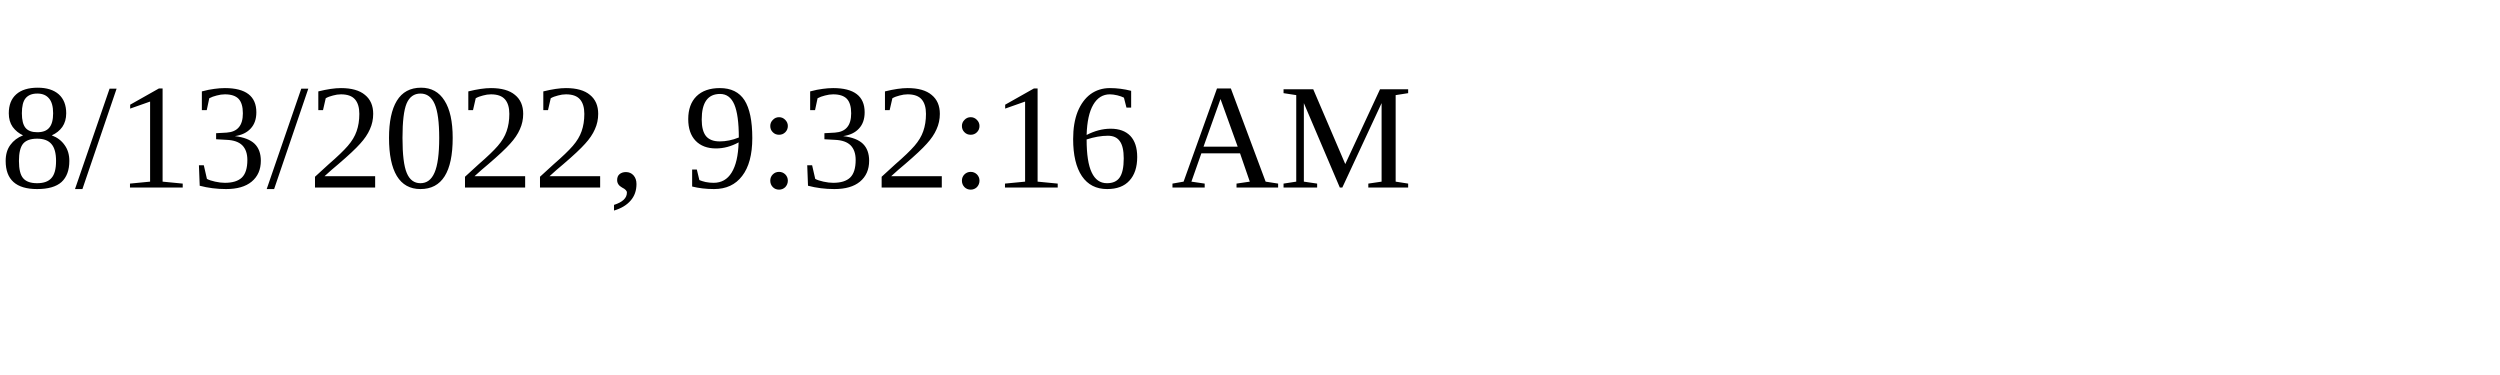
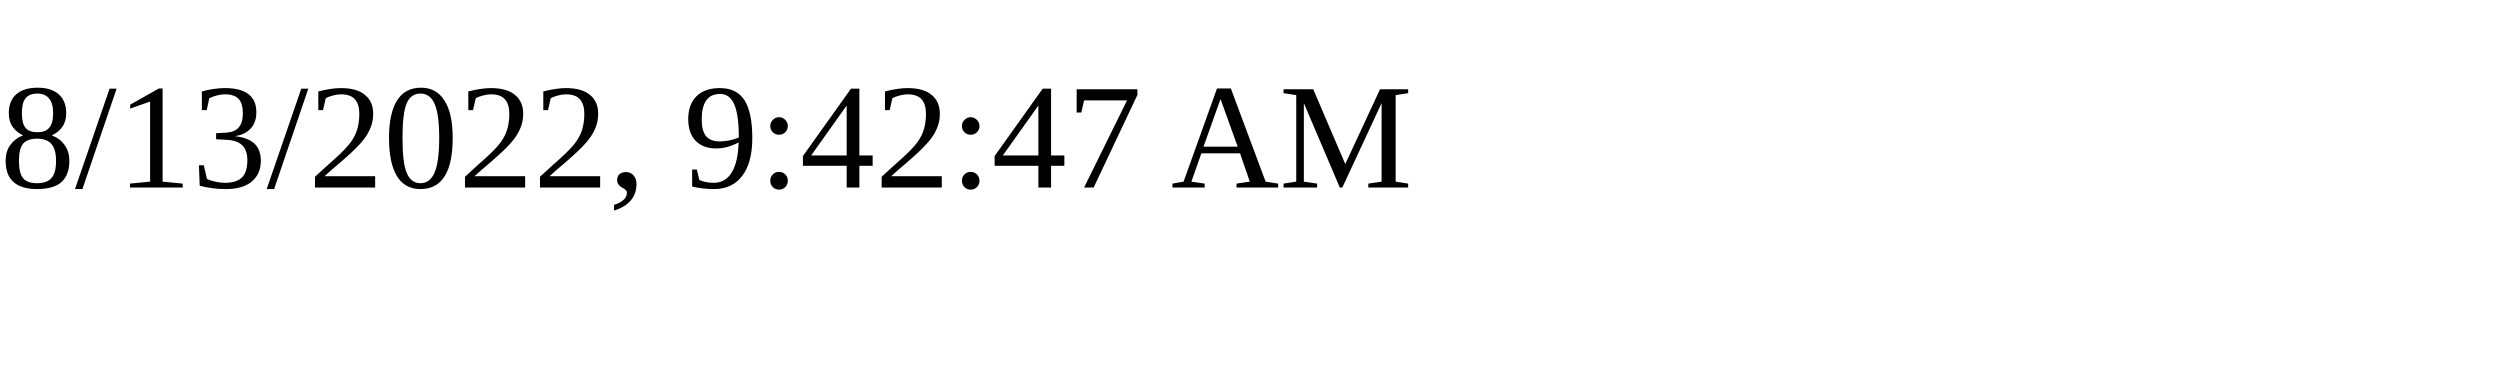
<svg xmlns="http://www.w3.org/2000/svg" height="30" width="200">
-   <text x="0" y="15">8/13/2022, 9:32:16 AM</text>
+   <text x="0" y="15">8/13/2022, 9:42:47 AM</text>
</svg>
